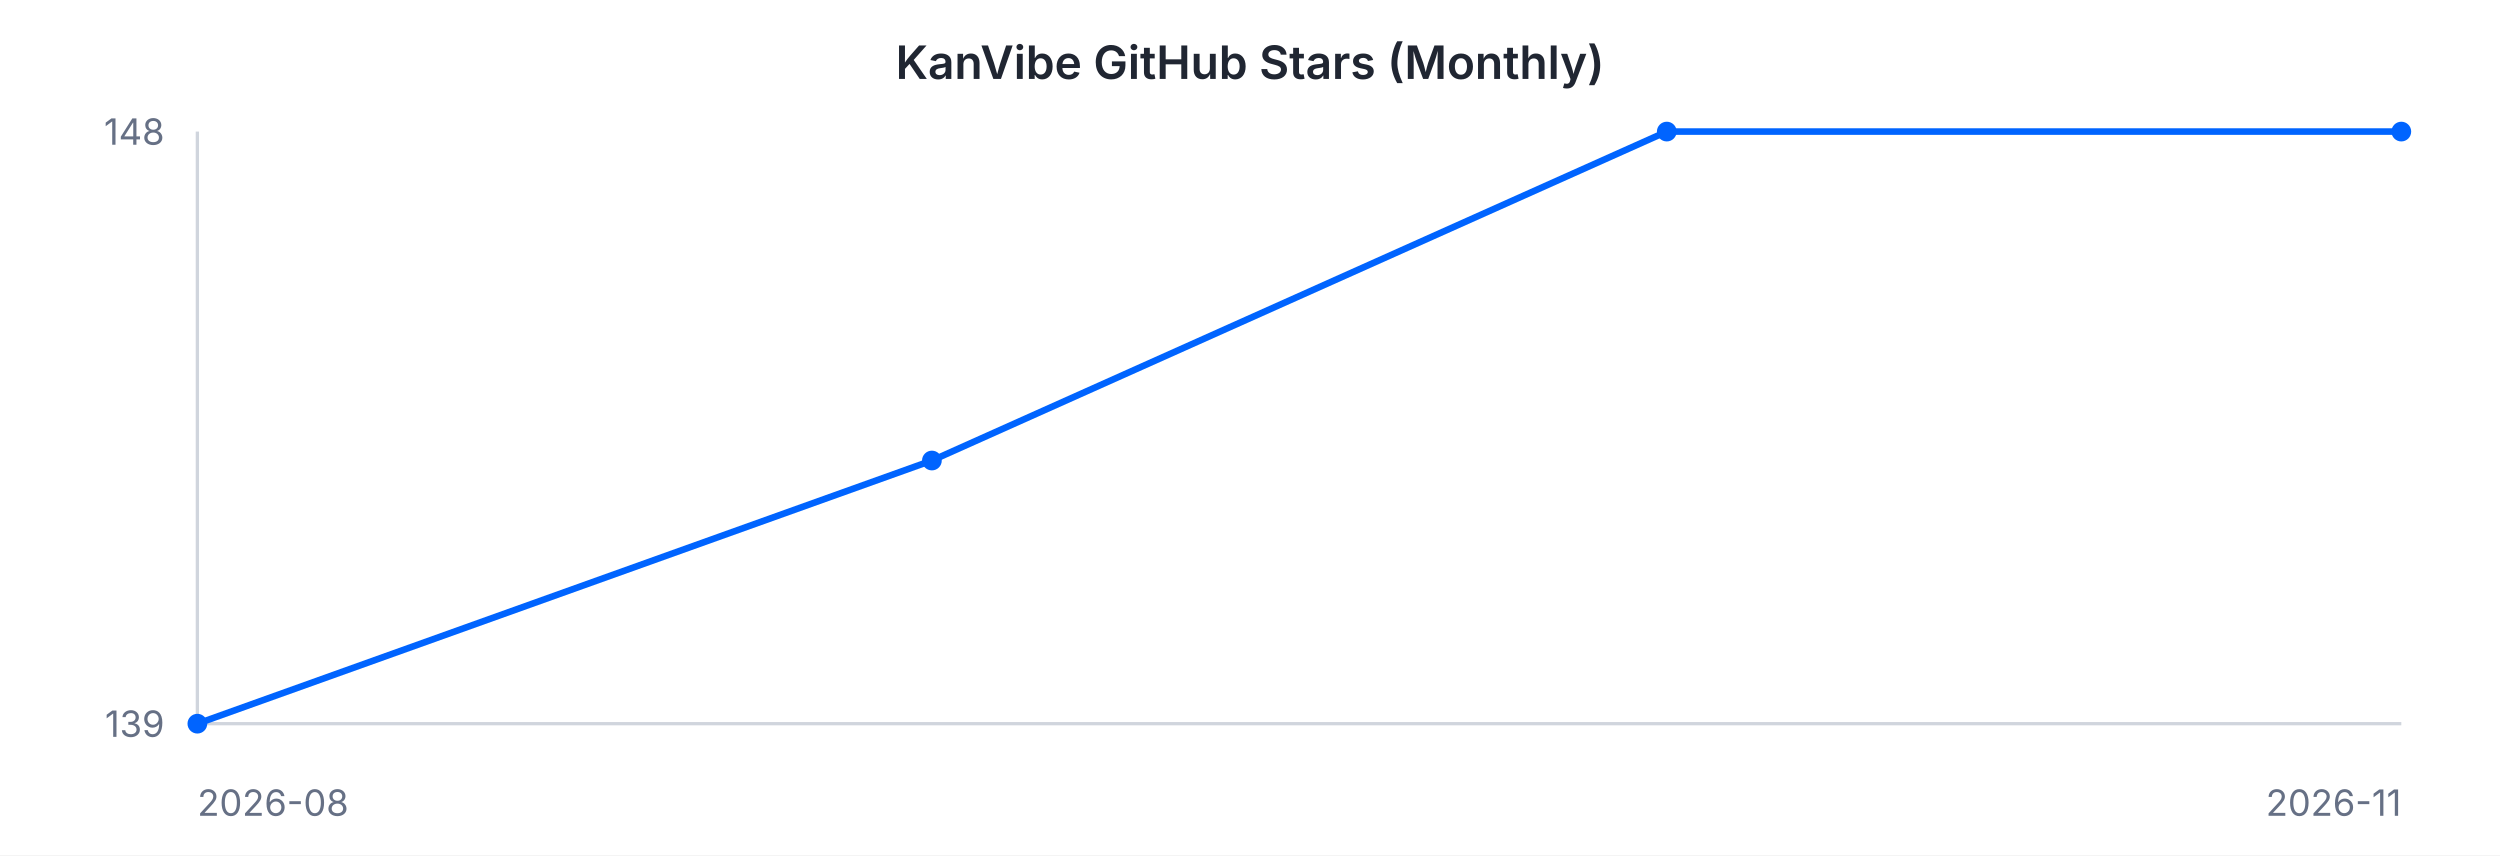
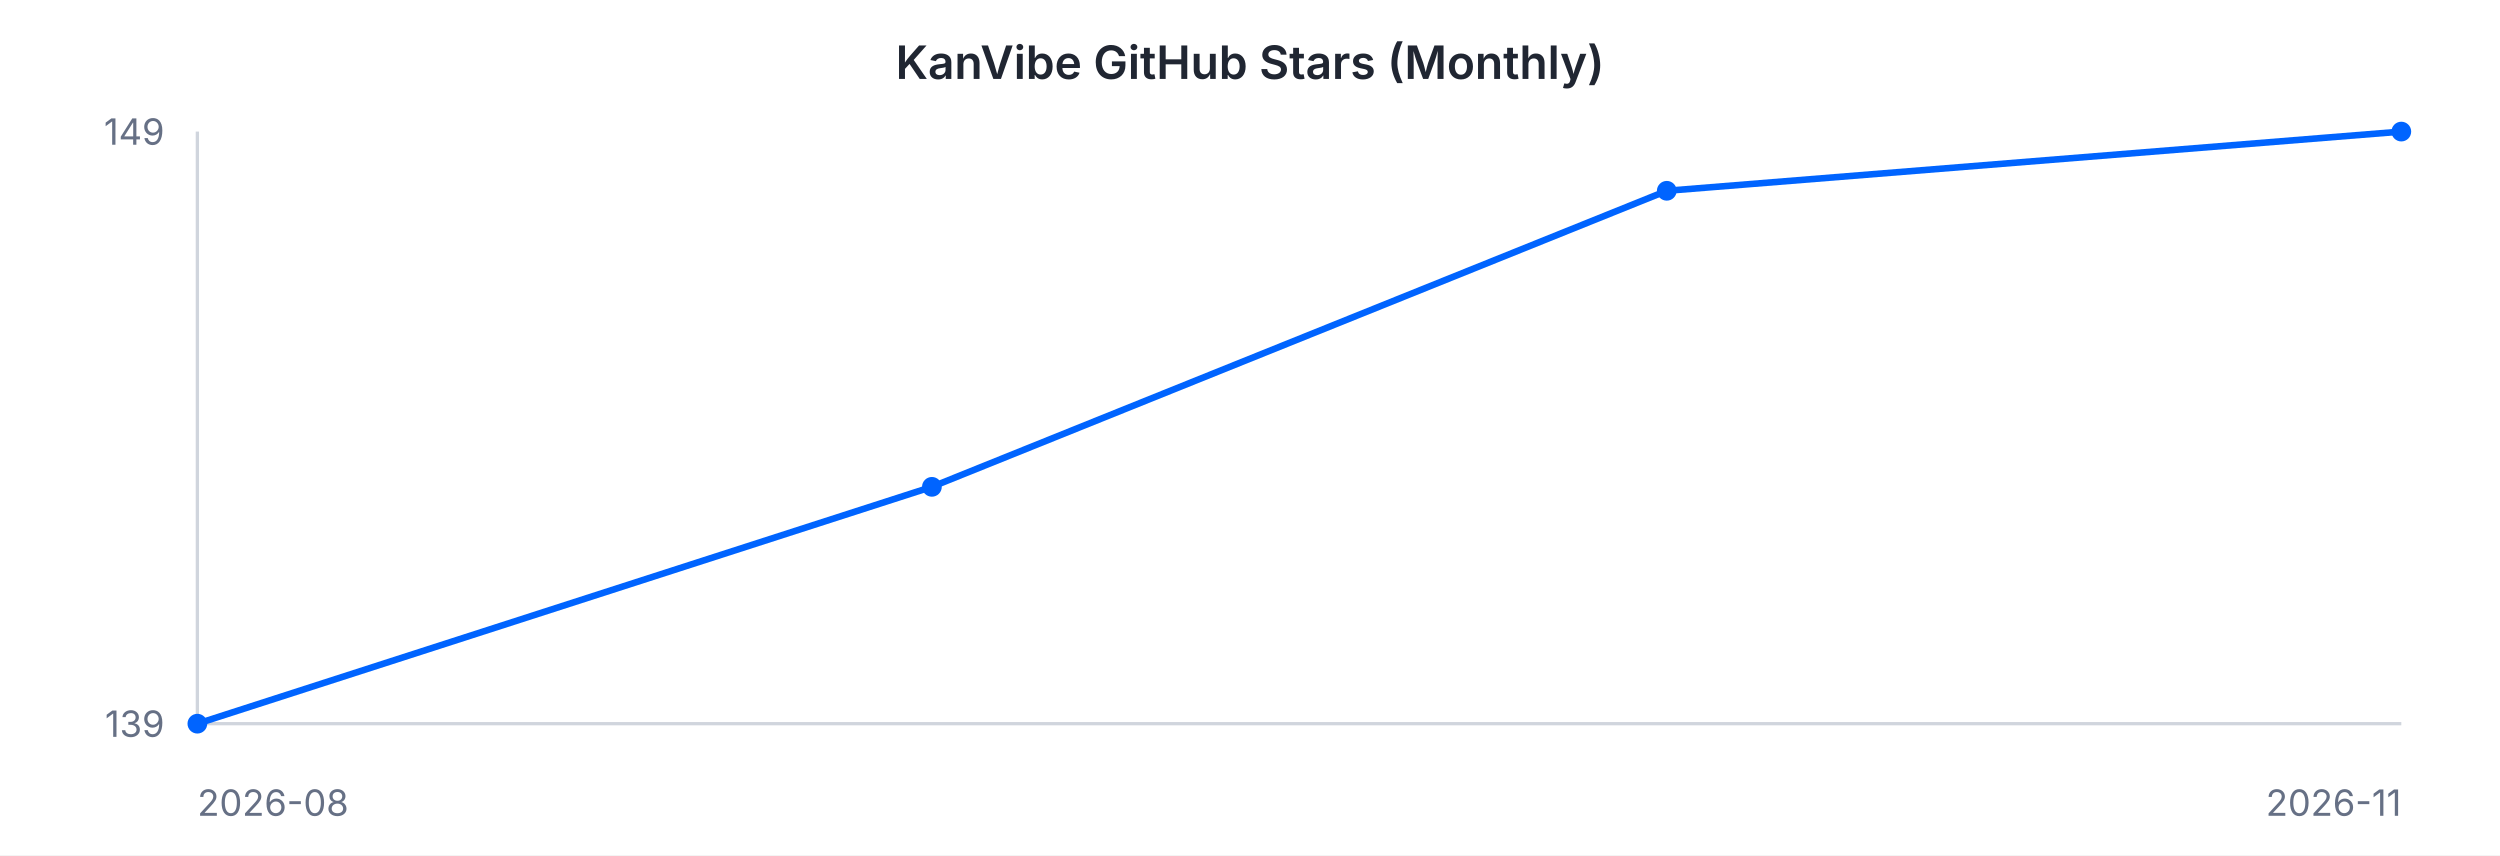
<svg xmlns="http://www.w3.org/2000/svg" width="760" height="260" viewBox="0 0 760 260" font-family="-apple-system, BlinkMacSystemFont, 'Segoe UI', sans-serif">
  <rect width="760" height="260" fill="#ffffff" />
  <text x="380" y="24" text-anchor="middle" font-size="14" font-weight="600" fill="#202632">KanVibe GitHub Stars (Monthly)</text>
  <line x1="60" y1="40" x2="60" y2="220" stroke="#d0d5dd" stroke-width="1" />
  <line x1="60" y1="220" x2="730" y2="220" stroke="#d0d5dd" stroke-width="1" />
-   <path d="M 60.0 220.0 L 283.3 140.0 L 506.7 40.0 L 730.0 40.0" fill="none" stroke="#0064FF" stroke-width="2" />
+   <path d="M 60.0 220.0 L 283.3 148.0 L 506.7 58.0 L 730.0 40.0" fill="none" stroke="#0064FF" stroke-width="2" />
  <circle cx="60.0" cy="220.0" r="3" fill="#0064FF" />
-   <circle cx="283.3" cy="140.0" r="3" fill="#0064FF" />
-   <circle cx="506.7" cy="40.0" r="3" fill="#0064FF" />
+   <circle cx="283.3" cy="148.0" r="3" fill="#0064FF" />
+   <circle cx="506.7" cy="58.0" r="3" fill="#0064FF" />
  <circle cx="730.0" cy="40.0" r="3" fill="#0064FF" />
-   <text x="50" y="44" text-anchor="end" font-size="11" fill="#667085">148</text>
+   <text x="50" y="44" text-anchor="end" font-size="11" fill="#667085">149</text>
  <text x="50" y="224" text-anchor="end" font-size="11" fill="#667085">139</text>
  <text x="60" y="248" text-anchor="start" font-size="11" fill="#667085">2026-08</text>
  <text x="730" y="248" text-anchor="end" font-size="11" fill="#667085">2026-11</text>
</svg>
